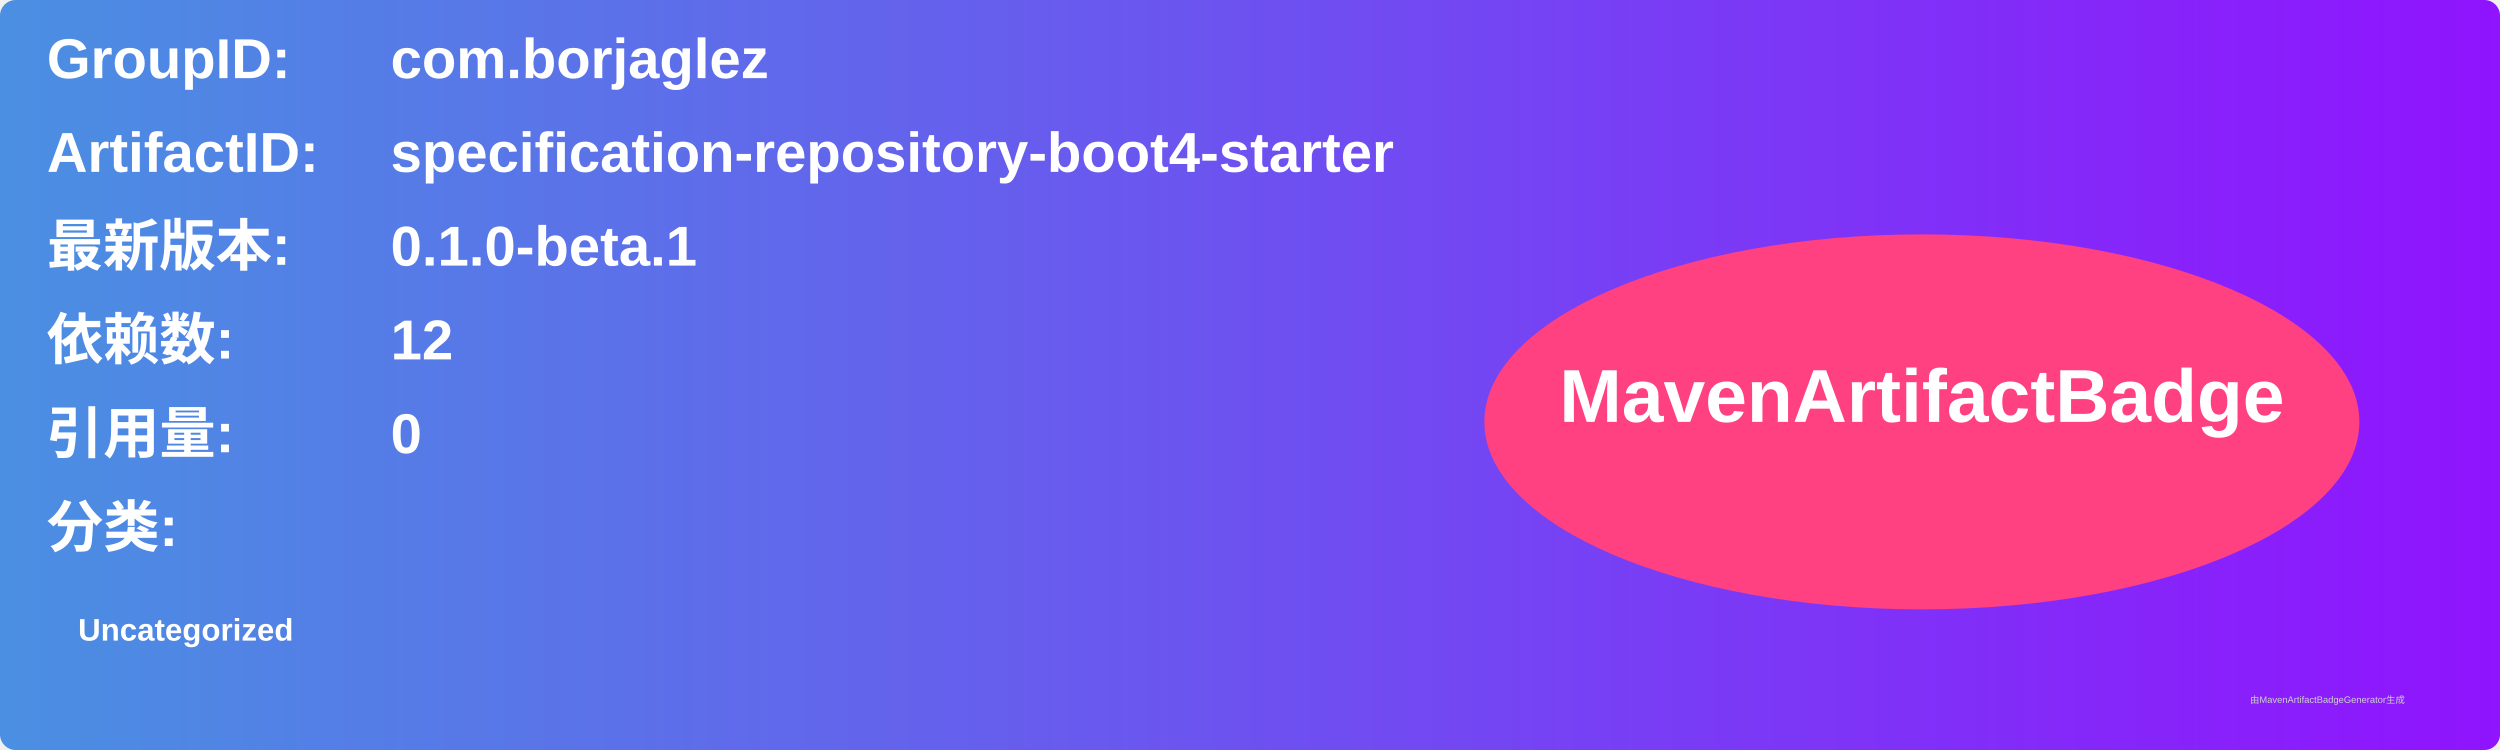
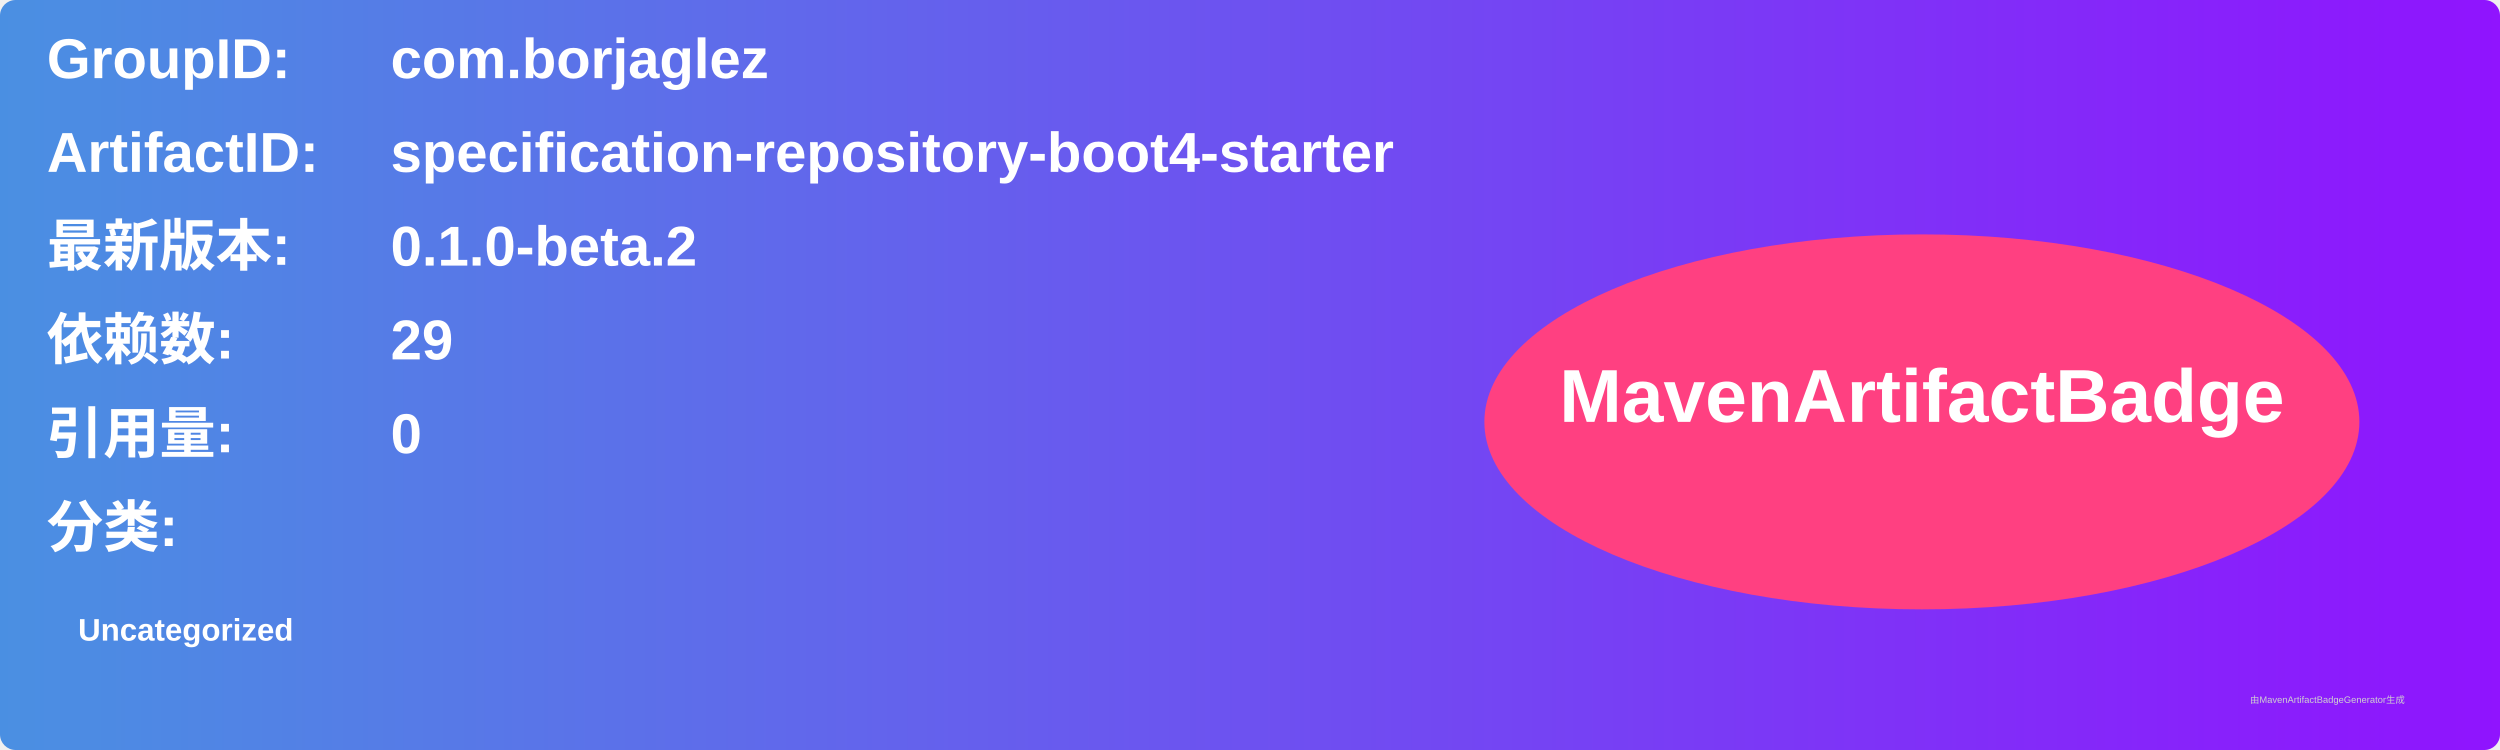
<svg xmlns="http://www.w3.org/2000/svg" width="800" height="240" viewBox="0 0 800 240">
  <linearGradient id="grad" x1="0%" y1="0%" x2="100%" y2="0%">
    <stop offset="0%" stop-color="#4a90e2" />
    <stop offset="100%" stop-color="#9013fe" />
  </linearGradient>
  <rect width="100%" height="100%" rx="5" ry="5" fill="url(#grad)" />
  <g transform="translate(15, 15)">
    <text x="0" y="10" font-family="Arial" font-size="18" fill="white" font-weight="bold" width="260">GroupID:</text>
    <text x="110" y="10" font-family="Arial" font-size="18" fill="white" font-weight="bold" width="460">com.borjaglez</text>
    <text x="0" y="40" font-family="Arial" font-size="18" fill="white" font-weight="bold" width="260">ArtifactID:</text>
    <text x="110" y="40" font-family="Arial" font-size="18" fill="white" font-weight="bold" width="460">specification-repository-boot4-starter</text>
    <text x="0" y="70" font-family="Arial" font-size="18" fill="white" font-weight="bold">最新版本:</text>
    <text x="110" y="70" font-family="Arial" font-size="18" fill="white" font-weight="bold">
-       <tspan font-weight="bold">0.1.0-beta.1</tspan>
+       <tspan font-weight="bold">0.1.0-beta.2</tspan>
    </text>
    <text x="0" y="100" font-family="Arial" font-size="18" fill="white" font-weight="bold">依赖数: </text>
    <text x="110" y="100" font-family="Arial" font-size="18" fill="white">
-       <tspan font-weight="bold">12</tspan>
+       <tspan font-weight="bold">29</tspan>
    </text>
    <text x="0" y="130" font-family="Arial" font-size="18" fill="white" font-weight="bold">引用量: </text>
    <text x="110" y="130" font-family="Arial" font-size="18" fill="white">
      <tspan font-weight="bold">0</tspan>
    </text>
    <text x="0" y="160" font-family="Arial" font-size="18" fill="white" font-weight="bold">分类:</text>
    <text x="10" y="190" font-family="Arial" font-size="10" fill="white">
      <tspan font-weight="bold">Uncategorized</tspan>
    </text>
    <ellipse cx="600" cy="120" rx="140" ry="60" fill="#ff4081" />
    <text x="600" y="120" text-anchor="middle" font-family="Arial" font-size="24" fill="white" font-weight="bold">MavenArtifactBadge</text>
  </g>
  <text x="720" y="225" font-family="Arial" font-size="3" fill="#d0d0d0">由MavenArtifactBadgeGenerator生成</text>
</svg>
